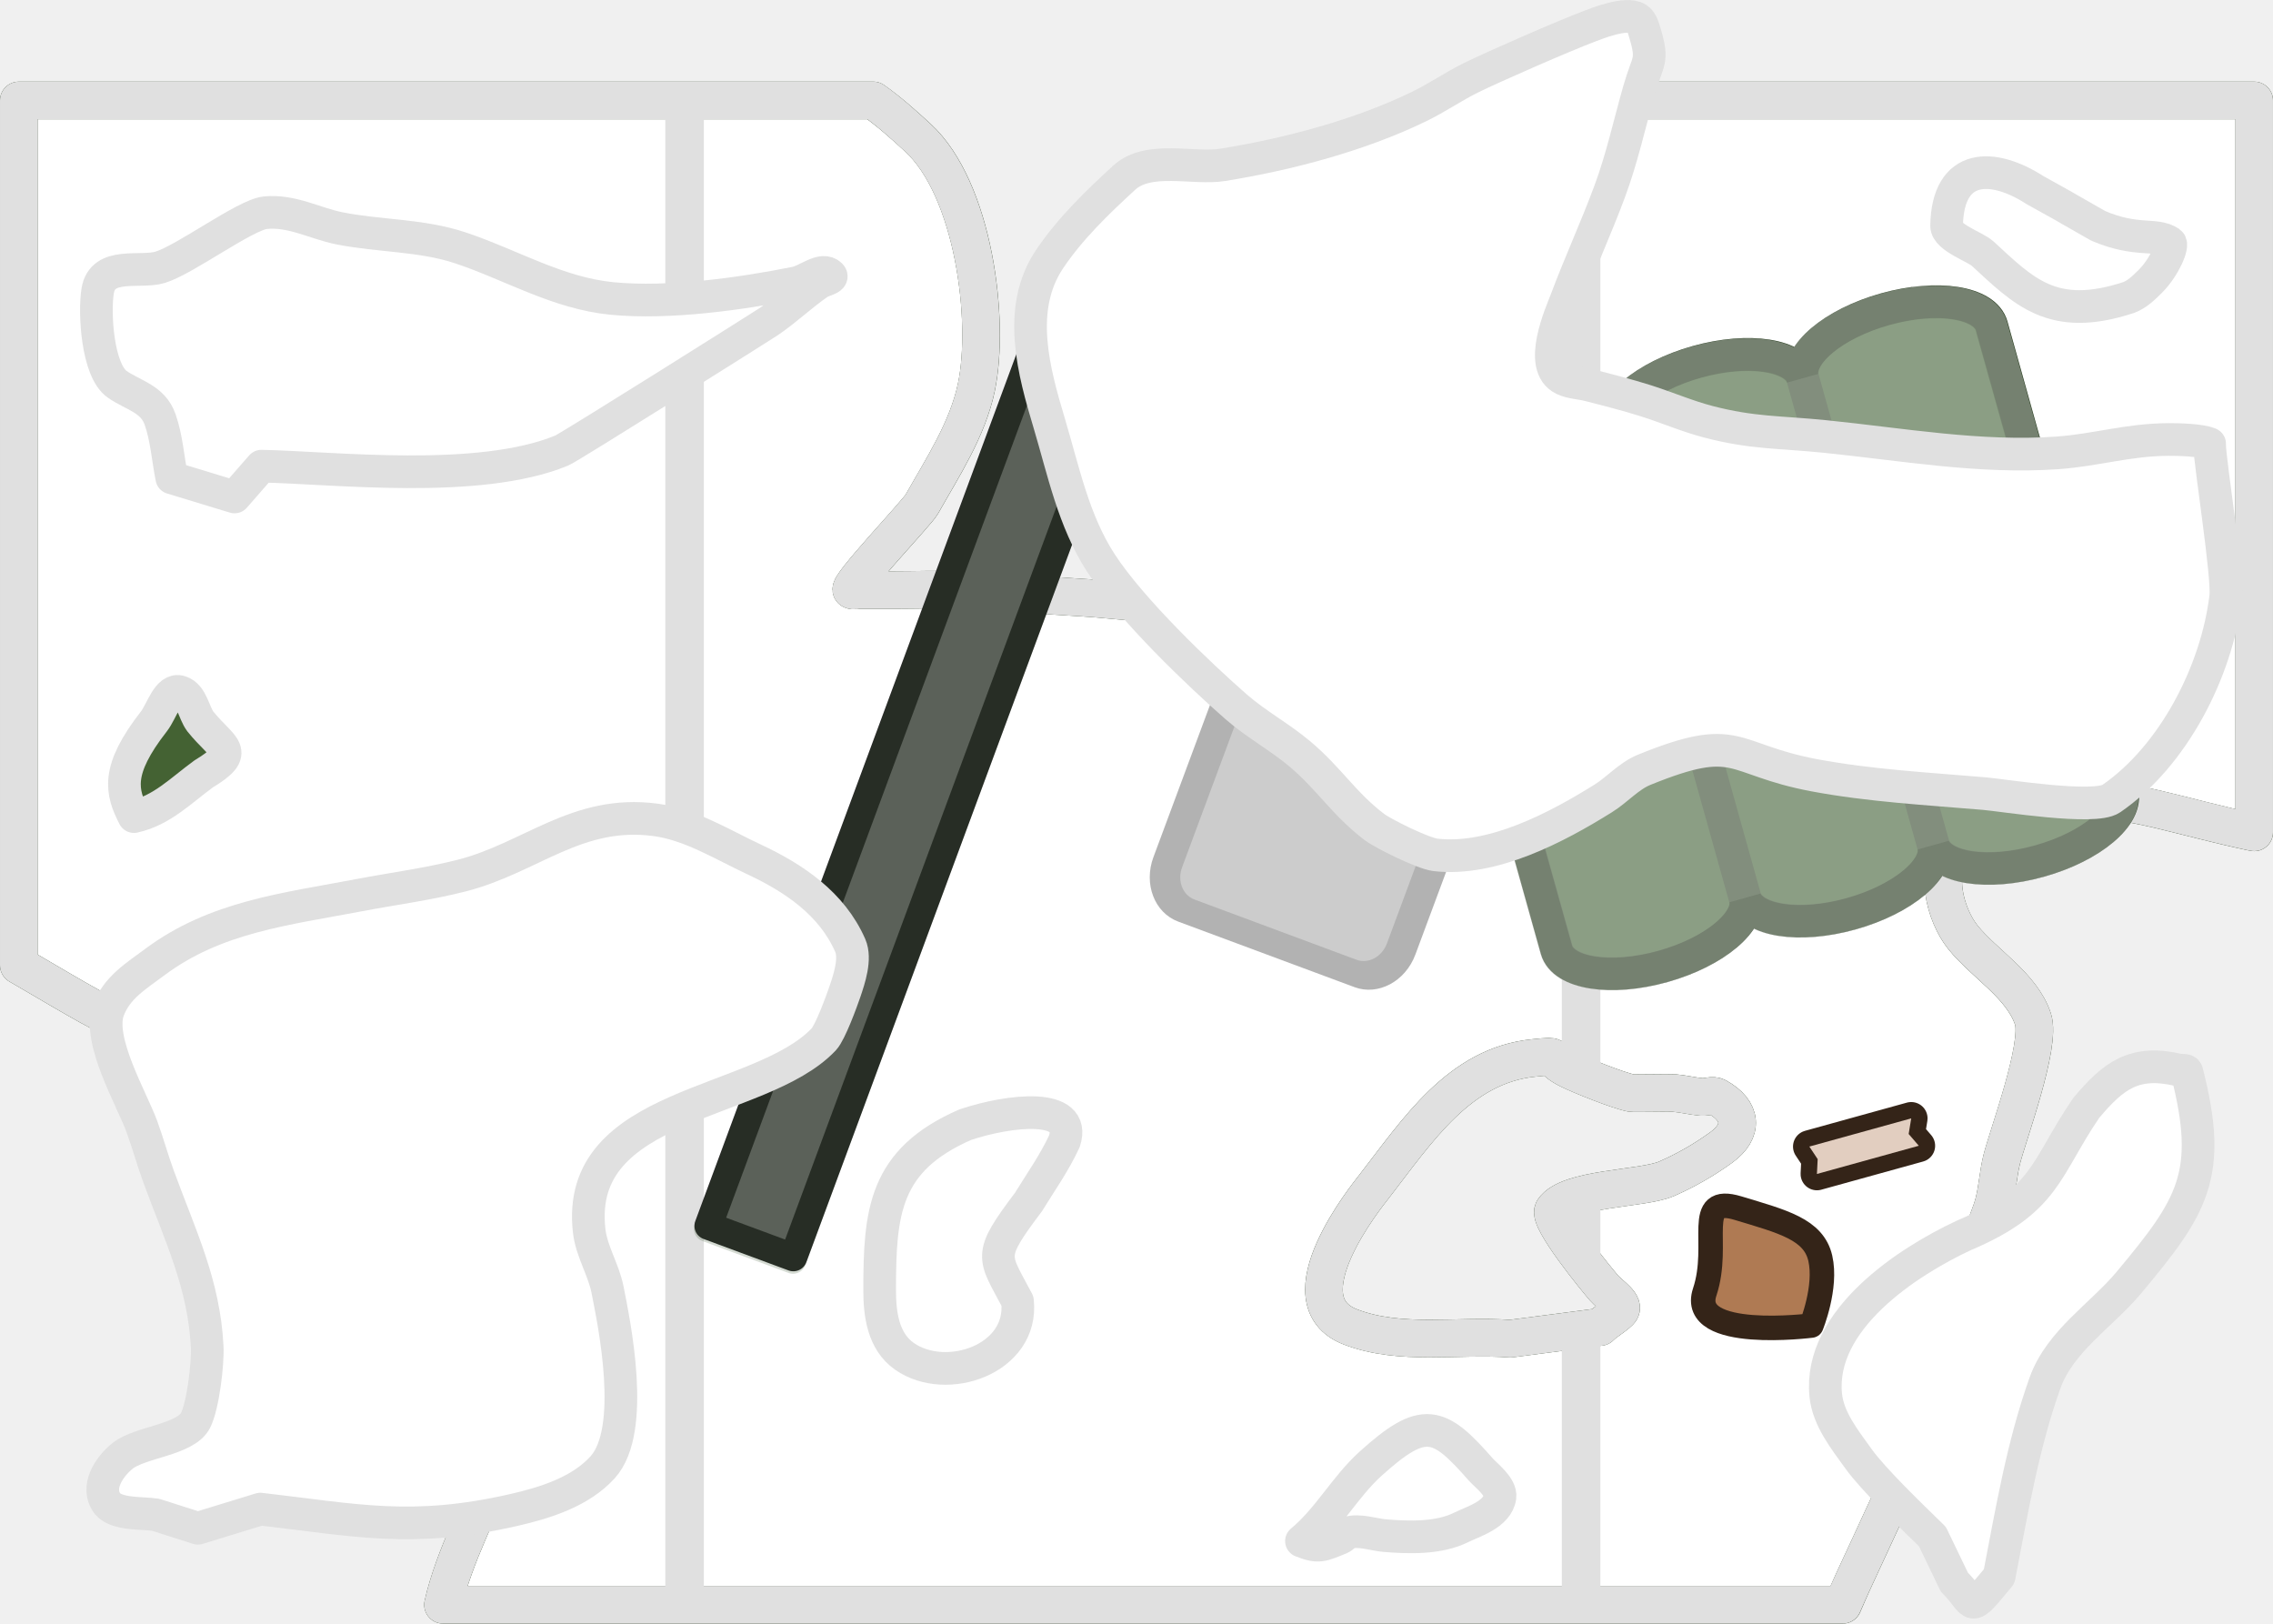
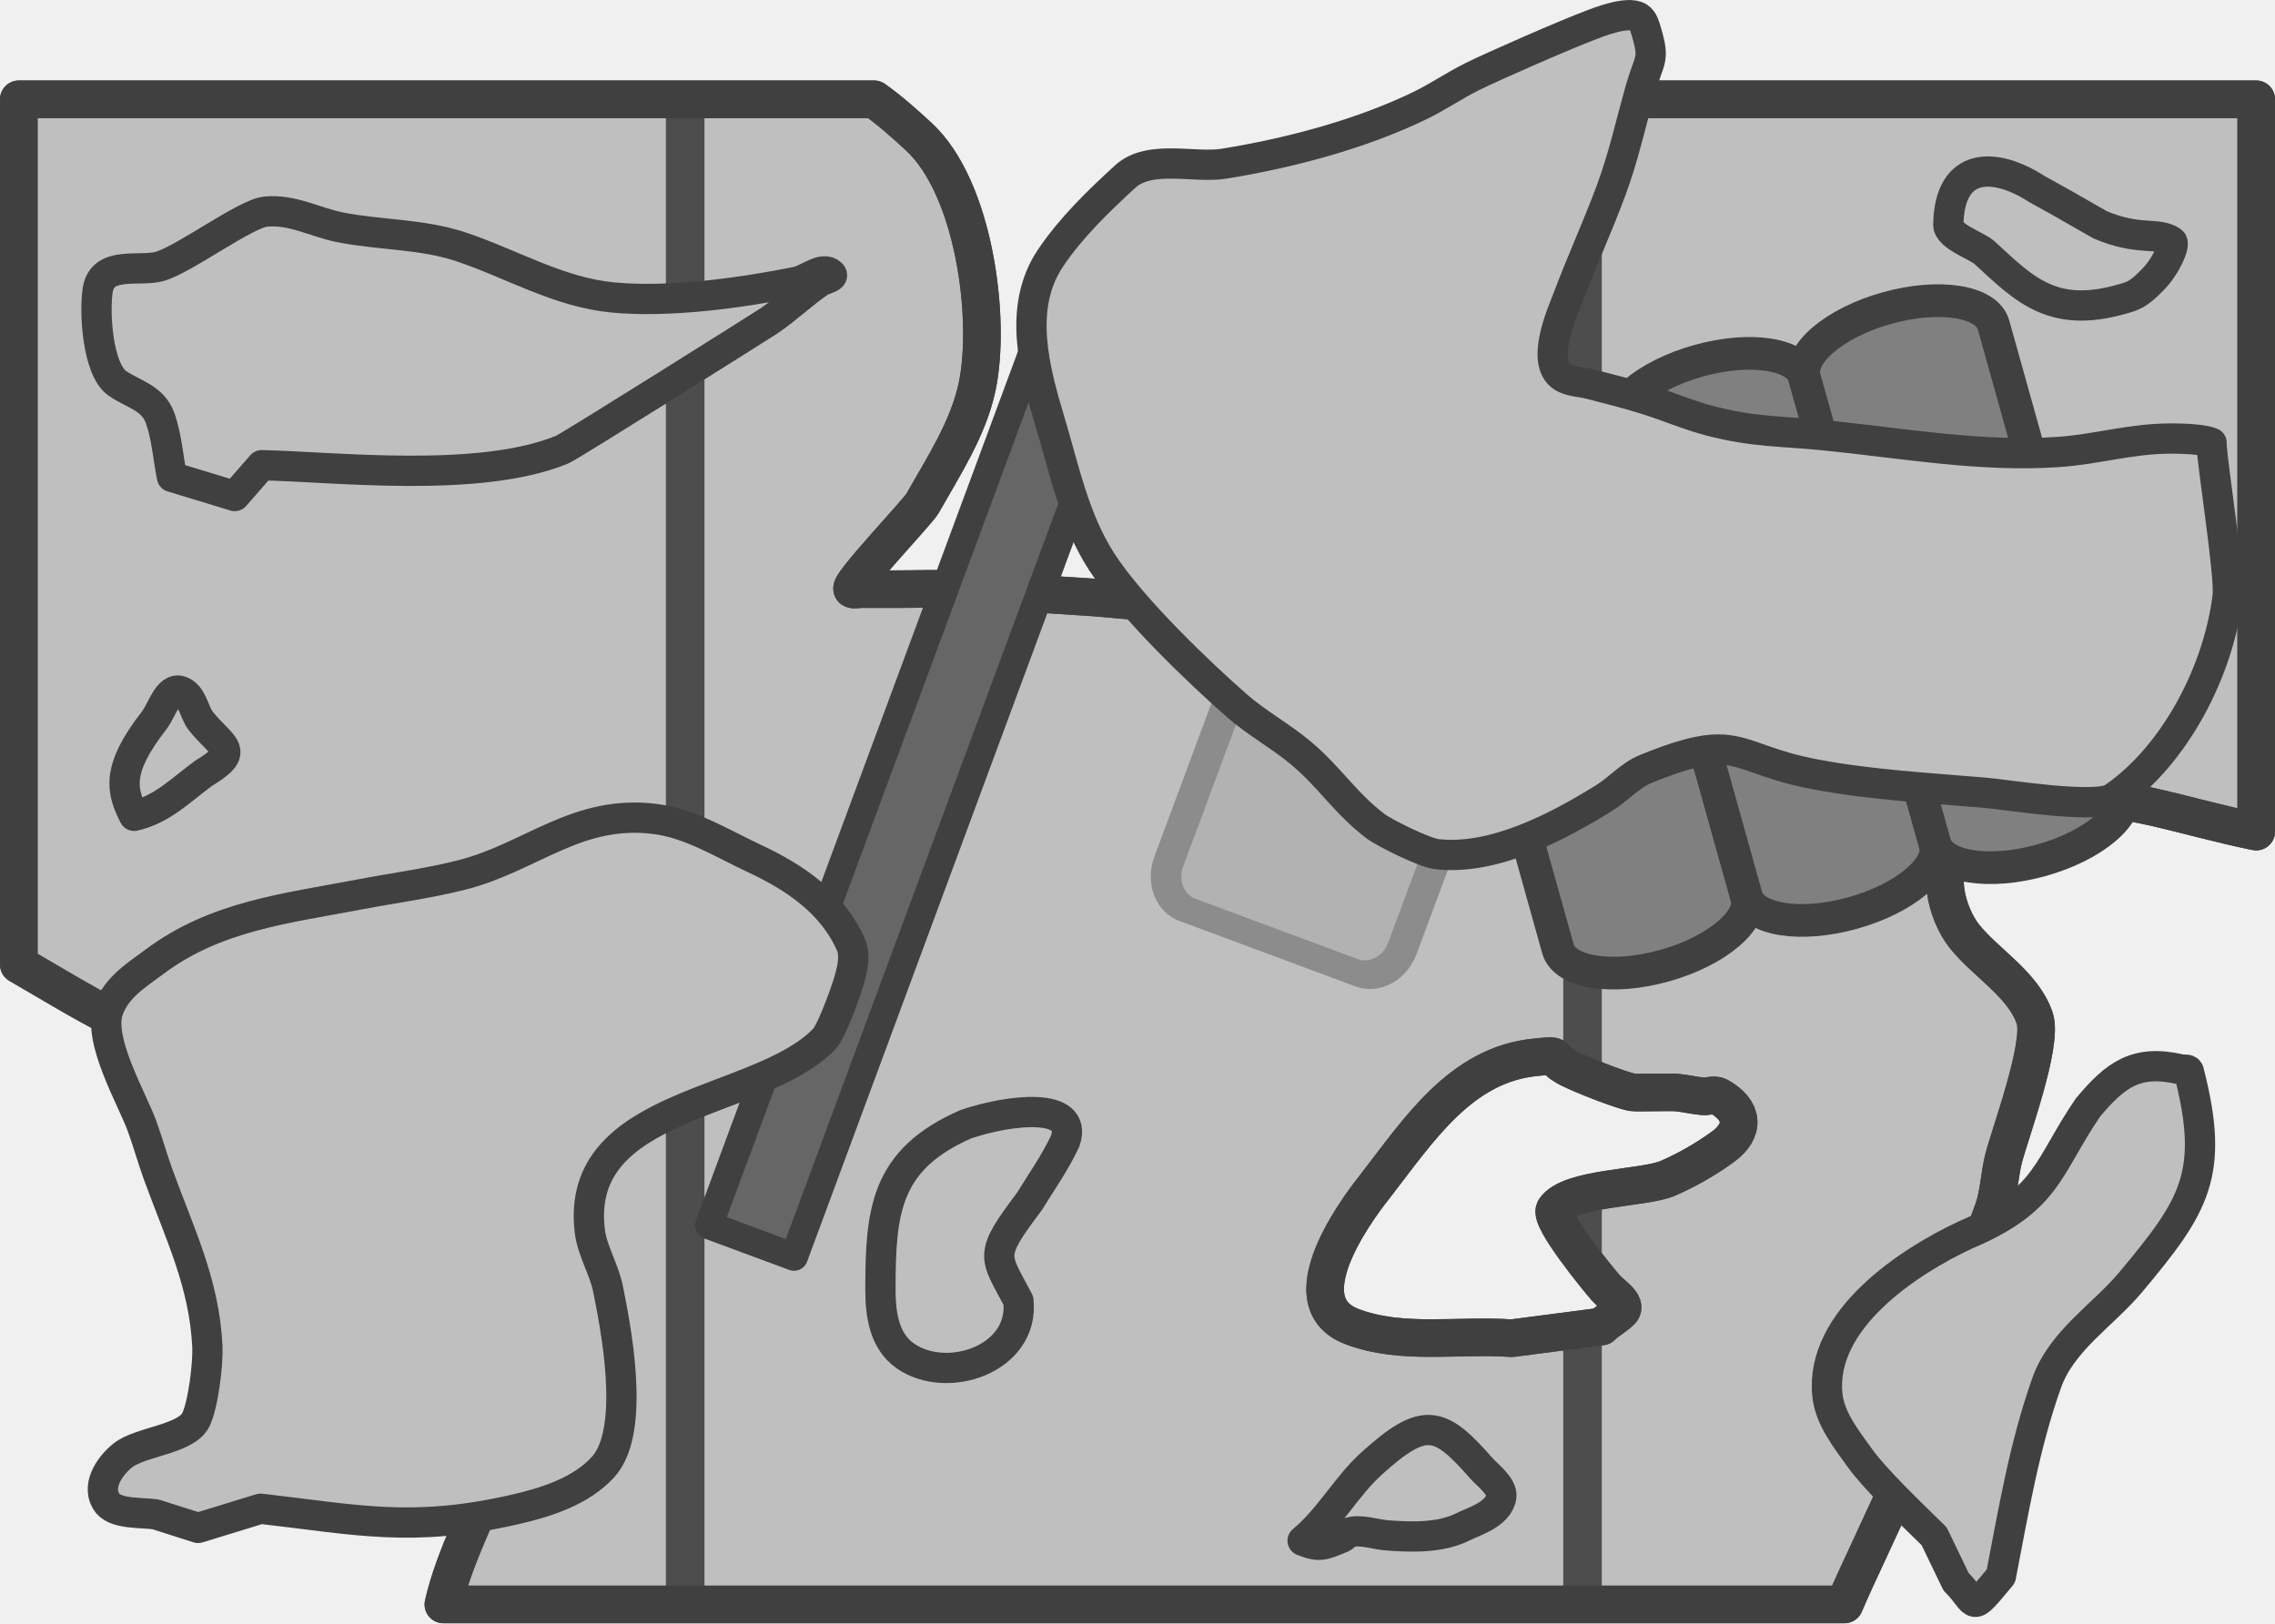
- <svg xmlns="http://www.w3.org/2000/svg" width="139.163mm" height="99.39mm" viewBox="0 0 139.163 99.39" version="1.1" id="svg1">
+ <svg xmlns="http://www.w3.org/2000/svg" width="139.163mm" height="99.316mm" viewBox="0 0 139.163 99.316" version="1.1" id="svg1">
  <defs id="defs1" />
-   <g id="layer1" transform="translate(-62.44166,-85.725)">
-     <g id="g42182" transform="translate(4449.895,142.6113)">
+   <g id="layer1" transform="translate(-81.22706,-114.5646)">
+     <g id="g42182" transform="translate(4468.681,171.3767)">
      <g id="g42127" transform="matrix(0.9317937,0,0,0.9313803,-117.4488,-3.85612)" style="stroke-width:1.073">
-         <path id="path42119" style="opacity:1;fill:#ffffff;fill-opacity:1;stroke:#1d2d15;stroke-width:2.469;stroke-linecap:round;stroke-linejoin:round;stroke-opacity:1;stop-color:#000000" d="M -4581.33,-50.335 V 6.511 c 0.705,0.392 5.029,2.994 5.787,3.271 2.512,0.919 5.128,1.523 7.686,2.306 1.627,0.498 3.216,1.125 4.867,1.538 1.858,0.465 6.531,0.714 8.198,1.794 0.717,0.464 1.025,1.367 1.537,2.051 1.437,1.916 3.538,5.565 3.843,7.945 0.646,5.044 0.307,10.209 -1.025,15.122 -0.289,1.065 -2.333,4.874 -3.02,8.004 h 91.982 c 0.232,-0.533 0.46,-1.068 0.703,-1.596 1.109,-2.412 4.606,-9.848 5.636,-12.559 4.464,-11.752 1.124,-2.877 2.818,-9.995 0.188,-0.788 0.572,-1.521 0.769,-2.307 0.232,-0.927 0.281,-1.892 0.512,-2.819 0.396,-1.585 2.616,-7.527 2.05,-9.226 -0.739,-2.216 -3.208,-3.628 -4.611,-5.382 -1.151,-1.439 -2.063,-4.604 -0.256,-5.895 3.197,-2.284 5.688,-3.104 8.174,-3.155 3.196,-0.066 6.381,1.138 11.04,2.13 0.064,0.014 0.129,0.022 0.193,0.035 V -50.335 h -43.985 c -2.397,4.479 -2.538,5.428 -4.883,10.395 -2.334,4.946 -5.936,13.022 -9.991,16.659 -2.964,2.659 -8.775,5.568 -12.809,5.895 -1.704,0.138 -3.416,-0.158 -5.123,-0.256 -2.733,-0.158 -5.462,-0.401 -8.198,-0.513 -1.45,-0.059 -2.904,0 -4.355,0 h -2.305 c -0.171,0 -0.36,0.076 -0.512,0 -0.369,-0.185 4.286,-5.062 4.611,-5.639 1.389,-2.463 3.007,-4.921 3.587,-7.689 0.92,-4.393 -0.171,-13.023 -3.843,-16.403 -0.934,-0.859 -1.893,-1.719 -2.932,-2.45 z m 100.519,62.855 c 0.542,-0.005 0.099,0.23 1.337,0.849 0.741,0.371 3.271,1.387 4.098,1.537 0.159,0.029 2.529,-0.024 2.818,0 0.602,0.05 1.192,0.202 1.794,0.256 0.34,0.031 0.726,-0.166 1.025,0 1.633,0.908 1.772,2.237 0.256,3.332 -1.116,0.807 -2.324,1.501 -3.587,2.051 -1.568,0.682 -6.452,0.584 -7.429,2.05 -0.408,0.612 2.894,4.628 3.33,5.126 0.406,0.464 1.46,1.102 1.024,1.537 -0.386,0.387 -0.894,0.639 -1.28,1.025 l -5.893,0.769 c -3.501,-0.256 -7.225,0.487 -10.503,-0.769 -4.53,-1.735 1.11,-8.675 1.537,-9.226 2.858,-3.686 5.601,-7.967 10.503,-8.458 0.498,-0.05 0.788,-0.079 0.969,-0.08 z" />
+         <path id="path42119" style="opacity:1;fill:#bfbfbf;fill-opacity:1;stroke:#4d4d4d;stroke-width:2.469;stroke-linecap:round;stroke-linejoin:round;stroke-opacity:1;stop-color:#000000" d="M -4581.33,-50.335 V 6.511 c 0.705,0.392 5.029,2.994 5.787,3.271 2.512,0.919 5.128,1.523 7.686,2.306 1.627,0.498 3.216,1.125 4.867,1.538 1.858,0.465 6.531,0.714 8.198,1.794 0.717,0.464 1.025,1.367 1.537,2.051 1.437,1.916 3.538,5.565 3.843,7.945 0.646,5.044 0.307,10.209 -1.025,15.122 -0.289,1.065 -2.333,4.874 -3.02,8.004 h 91.982 c 0.232,-0.533 0.46,-1.068 0.703,-1.596 1.109,-2.412 4.606,-9.848 5.636,-12.559 4.464,-11.752 1.124,-2.877 2.818,-9.995 0.188,-0.788 0.572,-1.521 0.769,-2.307 0.232,-0.927 0.281,-1.892 0.512,-2.819 0.396,-1.585 2.616,-7.527 2.05,-9.226 -0.739,-2.216 -3.208,-3.628 -4.611,-5.382 -1.151,-1.439 -2.063,-4.604 -0.256,-5.895 3.197,-2.284 5.688,-3.104 8.174,-3.155 3.196,-0.066 6.381,1.138 11.04,2.13 0.064,0.014 0.129,0.022 0.193,0.035 V -50.335 h -43.985 c -2.397,4.479 -2.538,5.428 -4.883,10.395 -2.334,4.946 -5.936,13.022 -9.991,16.659 -2.964,2.659 -8.775,5.568 -12.809,5.895 -1.704,0.138 -3.416,-0.158 -5.123,-0.256 -2.733,-0.158 -5.462,-0.401 -8.198,-0.513 -1.45,-0.059 -2.904,0 -4.355,0 h -2.305 c -0.171,0 -0.36,0.076 -0.512,0 -0.369,-0.185 4.286,-5.062 4.611,-5.639 1.389,-2.463 3.007,-4.921 3.587,-7.689 0.92,-4.393 -0.171,-13.023 -3.843,-16.403 -0.934,-0.859 -1.893,-1.719 -2.932,-2.45 z m 100.519,62.855 c 0.542,-0.005 0.099,0.23 1.337,0.849 0.741,0.371 3.271,1.387 4.098,1.537 0.159,0.029 2.529,-0.024 2.818,0 0.602,0.05 1.192,0.202 1.794,0.256 0.34,0.031 0.726,-0.166 1.025,0 1.633,0.908 1.772,2.237 0.256,3.332 -1.116,0.807 -2.324,1.501 -3.587,2.051 -1.568,0.682 -6.452,0.584 -7.429,2.05 -0.408,0.612 2.894,4.628 3.33,5.126 0.406,0.464 1.46,1.102 1.024,1.537 -0.386,0.387 -0.894,0.639 -1.28,1.025 l -5.893,0.769 c -3.501,-0.256 -7.225,0.487 -10.503,-0.769 -4.53,-1.735 1.11,-8.675 1.537,-9.226 2.858,-3.686 5.601,-7.967 10.503,-8.458 0.498,-0.05 0.788,-0.079 0.969,-0.08 z" />
        <g id="g42125" transform="translate(0.1799538)" style="stroke-width:1.073">
-           <rect style="opacity:1;fill:#e0e0e0;fill-opacity:1;stroke:none;stroke-width:3.864;stroke-linecap:round;stroke-dasharray:none;stroke-opacity:1;stop-color:#000000" id="rect42121" width="2.532" height="100.263" x="-4539.031" y="-50.638" />
-           <path id="path42123" style="opacity:1;fill:#e0e0e0;fill-opacity:1;stroke:none;stroke-width:3.864;stroke-linecap:round;stroke-dasharray:none;stroke-opacity:1;stop-color:#000000" d="m -4478.451,-50.638 c -0.708,1.314 -1.243,2.358 -1.671,3.246 v 60.496 c 0.123,0.08 0.268,0.167 0.467,0.267 0.378,0.189 1.22,0.545 2.065,0.869 v -64.878 z m 0.861,71.984 c -0.994,0.172 -1.922,0.397 -2.532,0.758 v 1.936 c 0.781,1.247 2.027,2.788 2.532,3.39 z m 0,8.926 c 0,0.005 -0.011,0.009 -0.016,0.013 l -2.516,0.328 v 19.011 h 2.532 z" />
+           <rect style="opacity:1;fill:#4d4d4d;fill-opacity:1;stroke:none;stroke-width:3.864;stroke-linecap:round;stroke-dasharray:none;stroke-opacity:1;stop-color:#000000" id="rect42121" width="2.532" height="100.263" x="-4539.031" y="-50.638" />
+           <path id="path42123" style="opacity:1;fill:#4d4d4d;fill-opacity:1;stroke:none;stroke-width:3.864;stroke-linecap:round;stroke-dasharray:none;stroke-opacity:1;stop-color:#000000" d="m -4478.451,-50.638 c -0.708,1.314 -1.243,2.358 -1.671,3.246 v 60.496 c 0.123,0.08 0.268,0.167 0.467,0.267 0.378,0.189 1.22,0.545 2.065,0.869 v -64.878 z m 0.861,71.984 c -0.994,0.172 -1.922,0.397 -2.532,0.758 v 1.936 c 0.781,1.247 2.027,2.788 2.532,3.39 z m 0,8.926 c 0,0.005 -0.011,0.009 -0.016,0.013 l -2.516,0.328 v 19.011 h 2.532 z" />
        </g>
      </g>
-       <g id="g42137" transform="rotate(-47.55847,-4171.674,129.0363)">
-         <g id="g42135" transform="translate(-4242.998,-110.79)">
-           <path style="fill:#af7a53;fill-opacity:1;stroke:#342418;stroke-width:1.5;stroke-linejoin:round;stroke-dasharray:none;stroke-opacity:1" d="m 77.867,91.721 c 0,0 -5.788,-4.911 -2.894,-6.201 2.894,-1.29 3.927,-4.549 5.168,-1.964 1.24,2.585 2.17,4.289 1.137,5.788 -1.034,1.499 -3.411,2.377 -3.411,2.377 z" id="path42129" />
-           <path id="path42131" d="m 90.429,89.149 -5.483,-3.438 0.701,-0.579 0.223,-0.895 5.483,3.438 -0.811,0.53 z" style="fill:#e2cec0;fill-opacity:1;fill-rule:nonzero;stroke:#342418;stroke-width:2;stroke-linecap:round;stroke-linejoin:round;stroke-miterlimit:4;stroke-dasharray:none;stroke-dashoffset:0;stroke-opacity:1;paint-order:stroke fill markers" />
-           <path style="fill:#af7a53;fill-opacity:1;stroke:#342418;stroke-width:0.794;stroke-linejoin:round;stroke-dasharray:none;stroke-opacity:1" d="m 40.458,15.929 c 0,0 1.206,-4.382 3.462,-2.157 2.256,2.225 4.065,1.891 2.109,3.988 -1.956,2.096 -3.799,2.498 -5.571,2.082 -1.772,-0.417 0,-3.913 0,-3.913 z" id="path42133" />
-         </g>
+       <path id="path42139" style="fill:none;fill-opacity:1;stroke:#404040;stroke-width:2.3;stroke-linecap:round;stroke-linejoin:round;stroke-opacity:1;stop-color:#000000" d="M -4386.303,-50.737 V 2.208 c 0.657,0.365 4.686,2.788 5.392,3.046 2.341,0.856 4.778,1.419 7.161,2.148 1.516,0.464 2.997,1.048 4.535,1.432 1.732,0.433 6.085,0.665 7.639,1.671 0.668,0.432 0.955,1.273 1.432,1.91 1.339,1.785 3.297,5.183 3.581,7.4 0.602,4.698 0.286,9.508 -0.955,14.084 -0.269,0.992 -2.173,4.54 -2.814,7.454 h 85.701 c 0.217,-0.498 0.435,-0.994 0.662,-1.487 1.033,-2.246 4.292,-9.173 5.252,-11.697 4.159,-10.946 1.047,-2.68 2.626,-9.31 0.175,-0.734 0.533,-1.416 0.716,-2.149 0.216,-0.863 0.262,-1.763 0.477,-2.626 0.369,-1.476 2.437,-7.011 1.91,-8.593 -0.688,-2.064 -2.99,-3.379 -4.297,-5.013 -1.072,-1.34 -1.922,-4.288 -0.239,-5.491 2.979,-2.128 5.3,-2.891 7.616,-2.938 2.978,-0.061 5.945,1.06 10.287,1.984 0.059,0.013 0.12,0.02 0.18,0.033 v -44.804 h -40.985 c -2.233,4.172 -2.365,5.055 -4.55,9.682 -2.175,4.606 -5.531,12.128 -9.309,15.516 -2.762,2.476 -8.177,5.186 -11.936,5.491 -1.588,0.129 -3.183,-0.147 -4.774,-0.239 -2.547,-0.147 -5.09,-0.373 -7.639,-0.477 -1.351,-0.055 -2.706,0 -4.058,0 h -2.148 c -0.159,0 -0.335,0.071 -0.477,0 -0.344,-0.172 3.993,-4.715 4.296,-5.252 1.294,-2.294 2.802,-4.583 3.342,-7.161 0.858,-4.091 -0.159,-12.129 -3.581,-15.277 -0.868,-0.799 -1.757,-1.602 -2.722,-2.282 z m 93.662,58.542 c 0.505,-0.005 0.092,0.214 1.246,0.791 0.691,0.346 3.048,1.292 3.819,1.432 0.148,0.027 2.356,-0.022 2.626,0 0.561,0.047 1.111,0.188 1.671,0.239 0.317,0.029 0.677,-0.155 0.955,0 1.522,0.846 1.651,2.083 0.239,3.103 -1.04,0.751 -2.165,1.398 -3.342,1.91 -1.461,0.635 -6.012,0.544 -6.923,1.909 -0.38,0.57 2.697,4.31 3.103,4.774 0.378,0.432 1.36,1.026 0.955,1.432 -0.36,0.36 -0.833,0.595 -1.193,0.955 l -5.491,0.716 c -3.262,-0.239 -6.732,0.454 -9.787,-0.716 -4.221,-1.616 1.035,-8.08 1.432,-8.593 2.663,-3.433 5.219,-7.421 9.787,-7.878 0.464,-0.046 0.734,-0.073 0.903,-0.075 z" />
+       <rect style="fill:#666666;fill-opacity:1;stroke:#404040;stroke-width:1.7;stroke-linecap:round;stroke-linejoin:round;stroke-dasharray:none;stroke-opacity:1" id="rect42141" width="5.55" height="59.69" x="-4067.349" y="1466.119" transform="rotate(20.32334)" />
+       <g id="g42148" transform="matrix(0.2960857,-0.7963043,-0.8680051,-0.3227458,-4248.843,115.7416)" style="stroke-width:1.1">
+         <rect style="display:inline;fill:#8c8c8c;fill-opacity:1;stroke-width:0.124" id="rect42144" width="32.829" height="18.477" x="100.941" y="95.56" rx="3.726" ry="3.017" />
+         <rect style="display:inline;fill:#b2b2b2;fill-opacity:1;stroke-width:0.125" id="rect42146" width="28.884" height="14.447" x="102.841" y="97.58" rx="1.863" ry="1.508" />
      </g>
-       <path id="path42139" style="fill:none;fill-opacity:1;stroke:#e0e0e0;stroke-width:2.3;stroke-linecap:round;stroke-linejoin:round;stroke-opacity:1;stop-color:#000000" d="M -4386.303,-50.737 V 2.208 c 0.657,0.365 4.686,2.788 5.392,3.046 2.341,0.856 4.778,1.419 7.161,2.148 1.516,0.464 2.997,1.048 4.535,1.432 1.732,0.433 6.085,0.665 7.639,1.671 0.668,0.432 0.955,1.273 1.432,1.91 1.339,1.785 3.297,5.183 3.581,7.4 0.602,4.698 0.286,9.508 -0.955,14.084 -0.269,0.992 -2.173,4.54 -2.814,7.454 h 85.701 c 0.217,-0.498 0.435,-0.994 0.662,-1.487 1.033,-2.246 4.292,-9.173 5.252,-11.697 4.159,-10.946 1.047,-2.68 2.626,-9.31 0.175,-0.734 0.533,-1.416 0.716,-2.149 0.216,-0.863 0.262,-1.763 0.477,-2.626 0.369,-1.476 2.437,-7.011 1.91,-8.593 -0.688,-2.064 -2.99,-3.379 -4.297,-5.013 -1.072,-1.34 -1.922,-4.288 -0.239,-5.491 2.979,-2.128 5.3,-2.891 7.616,-2.938 2.978,-0.061 5.945,1.06 10.287,1.984 0.059,0.013 0.12,0.02 0.18,0.033 v -44.804 h -40.985 c -2.233,4.172 -2.365,5.055 -4.55,9.682 -2.175,4.606 -5.531,12.128 -9.309,15.516 -2.762,2.476 -8.177,5.186 -11.936,5.491 -1.588,0.129 -3.183,-0.147 -4.774,-0.239 -2.547,-0.147 -5.09,-0.373 -7.639,-0.477 -1.351,-0.055 -2.706,0 -4.058,0 h -2.148 c -0.159,0 -0.335,0.071 -0.477,0 -0.344,-0.172 3.993,-4.715 4.296,-5.252 1.294,-2.294 2.802,-4.583 3.342,-7.161 0.858,-4.091 -0.159,-12.129 -3.581,-15.277 -0.868,-0.799 -1.757,-1.602 -2.722,-2.282 z m 93.662,58.542 c 0.505,-0.005 0.092,0.214 1.246,0.791 0.691,0.346 3.048,1.292 3.819,1.432 0.148,0.027 2.356,-0.022 2.626,0 0.561,0.047 1.111,0.188 1.671,0.239 0.317,0.029 0.677,-0.155 0.955,0 1.522,0.846 1.651,2.083 0.239,3.103 -1.04,0.751 -2.165,1.398 -3.342,1.91 -1.461,0.635 -6.012,0.544 -6.923,1.909 -0.38,0.57 2.697,4.31 3.103,4.774 0.378,0.432 1.36,1.026 0.955,1.432 -0.36,0.36 -0.833,0.595 -1.193,0.955 l -5.491,0.716 c -3.262,-0.239 -6.732,0.454 -9.787,-0.716 -4.221,-1.616 1.035,-8.08 1.432,-8.593 2.663,-3.433 5.219,-7.421 9.787,-7.878 0.464,-0.046 0.734,-0.073 0.903,-0.075 z" />
-       <rect style="fill:#666666;fill-opacity:1;stroke:#262626;stroke-width:1.7;stroke-linecap:round;stroke-linejoin:round;stroke-dasharray:none;stroke-opacity:1" id="rect42141" width="5.55" height="59.69" x="-4067.349" y="1466.119" transform="rotate(20.32334)" />
-       <g id="g42148" transform="matrix(0.2960857,-0.7963043,-0.8680051,-0.3227458,-4248.843,115.7416)" style="stroke-width:1.1">
-         <rect style="display:inline;fill:#b2b2b2;fill-opacity:1;stroke-width:0.124" id="rect42144" width="32.829" height="18.477" x="100.941" y="95.56" rx="3.726" ry="3.017" />
-         <rect style="display:inline;fill:#cccccc;fill-opacity:1;stroke-width:0.125" id="rect42146" width="28.884" height="14.447" x="102.841" y="97.58" rx="1.863" ry="1.508" />
+       <g id="g42158" transform="rotate(-15.62879,-3722.31,709.5916)" style="fill:#808080;fill-opacity:1;stroke:#404040;stroke-opacity:1">
+         <rect style="fill:#808080;fill-opacity:1;stroke:#404040;stroke-width:2;stroke-linecap:round;stroke-dasharray:none;stroke-opacity:1;stop-color:#000000" id="rect42152" width="12.007" height="35.081" x="-4080.253" y="-158.42" ry="2.745" rx="6.583" />
+         <rect style="fill:#808080;fill-opacity:1;stroke:#404040;stroke-width:2;stroke-linecap:round;stroke-dasharray:none;stroke-opacity:1;stop-color:#000000" id="rect42154" width="12.007" height="35.081" x="-4068.289" y="-158.42" ry="2.745" rx="6.583" />
+         <rect style="fill:#808080;fill-opacity:1;stroke:#404040;stroke-width:2;stroke-linecap:round;stroke-dasharray:none;stroke-opacity:1;stop-color:#000000" id="rect42156" width="12.007" height="35.081" x="-4056.316" y="-158.42" ry="2.745" rx="6.583" />
      </g>
-       <rect style="opacity:0.3;fill:#000000;fill-opacity:0;stroke:none;stroke-width:2.3;stroke-linecap:round;stroke-linejoin:round;stroke-opacity:1;stop-color:#000000" id="rect42150" width="24.644" height="23.995" x="-4321.319" y="-18.776" />
-       <g id="g42158" transform="rotate(-15.62879,-3722.31,709.5916)">
-         <rect style="fill:#335427;fill-opacity:1;stroke:#23381a;stroke-width:2;stroke-linecap:round;stroke-dasharray:none;stroke-opacity:1;stop-color:#000000" id="rect42152" width="12.007" height="35.081" x="-4080.253" y="-158.42" ry="2.745" rx="6.583" />
-         <rect style="fill:#335427;fill-opacity:1;stroke:#23381a;stroke-width:2;stroke-linecap:round;stroke-dasharray:none;stroke-opacity:1;stop-color:#000000" id="rect42154" width="12.007" height="35.081" x="-4068.289" y="-158.42" ry="2.745" rx="6.583" />
-         <rect style="fill:#335427;fill-opacity:1;stroke:#23381a;stroke-width:2;stroke-linecap:round;stroke-dasharray:none;stroke-opacity:1;stop-color:#000000" id="rect42156" width="12.007" height="35.081" x="-4056.316" y="-158.42" ry="2.745" rx="6.583" />
-       </g>
-       <path id="path42160" style="opacity:0.43;fill:#ffffff;fill-opacity:1;stroke:#e0e0e0;stroke-width:2;stroke-linecap:round;stroke-dasharray:none;stroke-opacity:1;stop-color:#000000" d="m -4268.946,-38.399 c -0.942,0.002 -2.008,0.15 -3.109,0.458 -3.064,0.857 -5.253,2.632 -5.079,4.067 -0.596,-1.316 -3.389,-1.699 -6.452,-0.842 -3.043,0.851 -5.223,2.61 -5.081,4.039 -0.621,-1.295 -3.397,-1.667 -6.44,-0.816 -3.203,0.896 -5.451,2.797 -5.042,4.261 l 7.972,28.496 c 0.41,1.465 3.318,1.922 6.521,1.026 3.043,-0.851 5.223,-2.609 5.082,-4.038 0.622,1.295 3.397,1.666 6.439,0.815 3.063,-0.857 5.252,-2.633 5.079,-4.067 0.596,1.316 3.388,1.698 6.451,0.841 3.203,-0.896 5.452,-2.796 5.042,-4.261 l -7.972,-28.496 c -0.269,-0.961 -1.613,-1.489 -3.412,-1.485 z" />
-       <rect style="opacity:0.2;fill:#2e4d25;fill-opacity:1;stroke:#2e4d25;stroke-width:1.584;stroke-linecap:round;stroke-linejoin:round;stroke-dasharray:none;stroke-opacity:1" id="rect42162" width="5.629" height="57.132" x="-4067.371" y="1468.878" transform="rotate(20.32334)" />
-       <path style="fill:#ffffff;fill-opacity:1;stroke:#e0e0e0;stroke-width:2;stroke-linecap:round;stroke-linejoin:round;stroke-dasharray:none;stroke-opacity:1;stop-color:#000000" d="m -4252.173,-29.645 c 0.041,1.263 1.137,8.042 0.987,9.297 -0.542,4.542 -3.19,9.73 -7.009,12.354 -1.022,0.703 -6.617,-0.211 -7.765,-0.309 -3.45,-0.295 -7.024,-0.485 -10.432,-1.127 -5.188,-0.978 -4.582,-2.696 -10.397,-0.332 -0.944,0.384 -1.64,1.212 -2.505,1.752 -2.845,1.775 -6.78,3.86 -10.274,3.457 -0.763,-0.088 -3.213,-1.305 -3.741,-1.707 -1.889,-1.439 -2.751,-2.954 -4.57,-4.481 -1.234,-1.036 -2.674,-1.812 -3.887,-2.872 -2.247,-1.962 -6.423,-5.94 -8.288,-8.813 -1.672,-2.577 -2.29,-5.635 -3.154,-8.527 -0.938,-3.138 -2.043,-7.013 0.017,-10.074 1.258,-1.868 2.906,-3.46 4.568,-4.983 1.494,-1.369 4.233,-0.496 6.025,-0.784 4.002,-0.644 8.412,-1.807 12.053,-3.583 1.069,-0.521 2.053,-1.202 3.117,-1.732 1.319,-0.657 5.79,-2.611 7.326,-3.185 0.329,-0.123 2.213,-0.894 2.892,-0.457 0.276,0.178 0.368,0.555 0.462,0.87 0.536,1.794 0.189,1.611 -0.358,3.53 -0.597,2.095 -1.029,4.116 -1.79,6.171 -0.827,2.234 -1.826,4.401 -2.662,6.631 -0.295,0.788 -1.813,4.108 -0.157,4.88 0.471,0.219 1.016,0.225 1.519,0.354 1.179,0.301 2.36,0.6 3.52,0.967 1.279,0.405 2.517,0.944 3.816,1.282 2.726,0.709 4.322,0.616 7.134,0.9 4.705,0.475 9.488,1.341 14.232,1.004 2.372,-0.168 4.342,-0.811 6.822,-0.82 0.592,-0.002 1.95,0.027 2.502,0.263" id="path42164" />
-       <path style="fill:#ffffff;fill-opacity:1;stroke:#e0e0e0;stroke-width:2;stroke-linecap:round;stroke-linejoin:round;stroke-dasharray:none;stroke-opacity:1;stop-color:#000000" d="m -4380.852,35.189 c -0.796,-1.004 0.092,-2.305 0.914,-2.957 1.067,-0.847 3.862,-0.973 4.459,-2.167 0.461,-0.923 0.762,-3.488 0.71,-4.512 -0.196,-3.879 -1.67,-6.825 -3.003,-10.489 -0.359,-0.986 -0.637,-2 -0.996,-2.985 -0.607,-1.669 -2.742,-5.284 -2.05,-7.126 0.523,-1.391 1.691,-2.081 2.824,-2.929 3.735,-2.795 8.049,-3.255 12.527,-4.109 2.087,-0.398 4.201,-0.671 6.26,-1.194 4.253,-1.08 7.062,-4.05 11.873,-3.419 2.149,0.282 4.072,1.501 6.036,2.417 2.46,1.147 4.776,2.712 5.899,5.272 0.36,0.822 -0.068,2.069 -0.326,2.833 -0.181,0.535 -0.895,2.494 -1.292,2.914 -3.907,4.128 -15.296,3.763 -14.362,11.745 0.145,1.24 0.877,2.349 1.12,3.574 0.402,2.035 1.774,8.586 -0.294,10.876 -1.355,1.5 -3.497,2.177 -5.468,2.625 -6.225,1.414 -9.607,0.617 -15.492,-0.06 l -3.824,1.173 -2.584,-0.824 c -0.827,-0.131 -2.339,0.006 -2.932,-0.658 z" id="path42166" />
-       <path style="fill:#ffffff;fill-opacity:1;stroke:#e0e0e0;stroke-width:2;stroke-linecap:round;stroke-linejoin:round;stroke-dasharray:none;stroke-opacity:1;stop-color:#000000" d="m -4376.936,-27.632 c -0.239,-1.194 -0.314,-2.432 -0.716,-3.581 -0.446,-1.273 -1.658,-1.471 -2.626,-2.148 -1.22,-0.853 -1.416,-4.394 -1.194,-5.729 0.302,-1.812 2.586,-1.062 3.82,-1.432 1.52,-0.456 5.207,-3.218 6.445,-3.342 1.624,-0.162 3.018,0.651 4.535,0.955 2.437,0.487 5.019,0.4 7.4,1.194 3.1,1.033 5.978,2.786 9.31,3.103 3.455,0.329 7.814,-0.274 11.219,-0.955 0.719,-0.144 1.63,-0.996 2.148,-0.477 0.203,0.203 -0.48,0.315 -0.716,0.477 -1.075,0.739 -2.022,1.657 -3.103,2.387 -0.27,0.182 -12.158,7.674 -12.652,7.877 -5.1,2.1 -13.989,1.039 -18.381,0.955 l -1.647,1.885 z" id="path42168" />
+       <path style="fill:#bfbfbf;fill-opacity:1;stroke:#404040;stroke-width:1.852;stroke-linecap:round;stroke-linejoin:round;stroke-dasharray:none;stroke-opacity:1;stop-color:#000000" d="m -4252.173,-29.645 c 0.041,1.263 1.137,8.042 0.987,9.297 -0.542,4.542 -3.19,9.73 -7.009,12.354 -1.022,0.703 -6.617,-0.211 -7.765,-0.309 -3.45,-0.295 -7.024,-0.485 -10.432,-1.127 -5.188,-0.978 -4.582,-2.696 -10.397,-0.332 -0.944,0.384 -1.64,1.212 -2.505,1.752 -2.845,1.775 -6.78,3.86 -10.274,3.457 -0.763,-0.088 -3.213,-1.305 -3.741,-1.707 -1.889,-1.439 -2.751,-2.954 -4.57,-4.481 -1.234,-1.036 -2.674,-1.812 -3.887,-2.872 -2.247,-1.962 -6.423,-5.94 -8.288,-8.813 -1.672,-2.577 -2.29,-5.635 -3.154,-8.527 -0.938,-3.138 -2.043,-7.013 0.017,-10.074 1.258,-1.868 2.906,-3.46 4.568,-4.983 1.494,-1.369 4.233,-0.496 6.025,-0.784 4.002,-0.644 8.412,-1.807 12.053,-3.583 1.069,-0.521 2.053,-1.202 3.117,-1.732 1.319,-0.657 5.79,-2.611 7.326,-3.185 0.329,-0.123 2.213,-0.894 2.892,-0.457 0.276,0.178 0.368,0.555 0.462,0.87 0.536,1.794 0.189,1.611 -0.358,3.53 -0.597,2.095 -1.029,4.116 -1.79,6.171 -0.827,2.234 -1.826,4.401 -2.662,6.631 -0.295,0.788 -1.813,4.108 -0.157,4.88 0.471,0.219 1.016,0.225 1.519,0.354 1.179,0.301 2.36,0.6 3.52,0.967 1.279,0.405 2.517,0.944 3.816,1.282 2.726,0.709 4.322,0.616 7.134,0.9 4.705,0.475 9.488,1.341 14.232,1.004 2.372,-0.168 4.342,-0.811 6.822,-0.82 0.592,-0.002 1.95,0.027 2.502,0.263" id="path42164" />
+       <path style="fill:#bfbfbf;fill-opacity:1;stroke:#404040;stroke-width:1.852;stroke-linecap:round;stroke-linejoin:round;stroke-dasharray:none;stroke-opacity:1;stop-color:#000000" d="m -4380.852,35.189 c -0.796,-1.004 0.092,-2.305 0.914,-2.957 1.067,-0.847 3.862,-0.973 4.459,-2.167 0.461,-0.923 0.762,-3.488 0.71,-4.512 -0.196,-3.879 -1.67,-6.825 -3.003,-10.489 -0.359,-0.986 -0.637,-2 -0.996,-2.985 -0.607,-1.669 -2.742,-5.284 -2.05,-7.126 0.523,-1.391 1.691,-2.081 2.824,-2.929 3.735,-2.795 8.049,-3.255 12.527,-4.109 2.087,-0.398 4.201,-0.671 6.26,-1.194 4.253,-1.08 7.062,-4.05 11.873,-3.419 2.149,0.282 4.072,1.501 6.036,2.417 2.46,1.147 4.776,2.712 5.899,5.272 0.36,0.822 -0.068,2.069 -0.326,2.833 -0.181,0.535 -0.895,2.494 -1.292,2.914 -3.907,4.128 -15.296,3.763 -14.362,11.745 0.145,1.24 0.877,2.349 1.12,3.574 0.402,2.035 1.774,8.586 -0.294,10.876 -1.355,1.5 -3.497,2.177 -5.468,2.625 -6.225,1.414 -9.607,0.617 -15.492,-0.06 l -3.824,1.173 -2.584,-0.824 c -0.827,-0.131 -2.339,0.006 -2.932,-0.658 z" id="path42166" />
+       <path style="fill:#bfbfbf;fill-opacity:1;stroke:#404040;stroke-width:1.852;stroke-linecap:round;stroke-linejoin:round;stroke-dasharray:none;stroke-opacity:1;stop-color:#000000" d="m -4376.936,-27.632 c -0.239,-1.194 -0.314,-2.432 -0.716,-3.581 -0.446,-1.273 -1.658,-1.471 -2.626,-2.148 -1.22,-0.853 -1.416,-4.394 -1.194,-5.729 0.302,-1.812 2.586,-1.062 3.82,-1.432 1.52,-0.456 5.207,-3.218 6.445,-3.342 1.624,-0.162 3.018,0.651 4.535,0.955 2.437,0.487 5.019,0.4 7.4,1.194 3.1,1.033 5.978,2.786 9.31,3.103 3.455,0.329 7.814,-0.274 11.219,-0.955 0.719,-0.144 1.63,-0.996 2.148,-0.477 0.203,0.203 -0.48,0.315 -0.716,0.477 -1.075,0.739 -2.022,1.657 -3.103,2.387 -0.27,0.182 -12.158,7.674 -12.652,7.877 -5.1,2.1 -13.989,1.039 -18.381,0.955 l -1.647,1.885 z" id="path42168" />
      <g id="g42170" transform="translate(-150.3832,121.5145)" />
-       <path style="fill:#ffffff;fill-opacity:1;stroke:#e0e0e0;stroke-width:2;stroke-linecap:round;stroke-linejoin:round;stroke-dasharray:none;stroke-opacity:1;stop-color:#000000" d="m -4265.057,39.619 c 0.772,-3.988 1.44,-8.019 2.808,-11.846 0.918,-2.567 3.454,-4.131 5.136,-6.142 3.917,-4.684 5.163,-6.616 3.548,-12.897 -0.039,-0.154 -0.31,-0.073 -0.465,-0.11 -2.728,-0.647 -4.008,0.3 -5.704,2.328 -2.534,3.713 -2.408,5.647 -7.49,7.792 -3.444,1.608 -8.905,5.161 -8.45,9.773 0.144,1.46 1.159,2.722 2.016,3.913 0.905,1.257 3.078,3.347 4.516,4.751 l 1.341,2.784 c 1.381,1.38 0.776,2.014 2.742,-0.344 z" id="path42172" />
-       <path style="fill:#ffffff;fill-opacity:1;stroke:#e0e0e0;stroke-width:2;stroke-linecap:round;stroke-linejoin:round;stroke-dasharray:none;stroke-opacity:1;stop-color:#000000" d="m -4325.158,22.77 c 0.38,3.556 -4.352,5.173 -6.92,3.376 -1.317,-0.922 -1.519,-2.603 -1.519,-4.051 0,-4.788 0.274,-7.958 5.233,-10.128 2.696,-0.904 6.875,-1.387 6.077,1.013 -0.625,1.35 -1.465,2.519 -2.194,3.713 -2.547,3.384 -2.146,3.268 -0.675,6.077 z" id="path42174" />
-       <path style="fill:#ffffff;fill-opacity:1;stroke:#e0e0e0;stroke-width:2;stroke-linecap:round;stroke-linejoin:round;stroke-dasharray:none;stroke-opacity:1;stop-color:#000000" d="m -4257.133,-38.671 c 0.528,-0.195 0.953,-0.615 1.35,-1.013 0.829,-0.829 1.422,-2.203 1.182,-2.363 -0.899,-0.6 -1.996,0.007 -4.389,-1.013 -3.841,-2.184 -0.592,-0.364 -3.882,-2.194 -2.526,-1.632 -5.337,-1.729 -5.402,2.194 0,0.706 1.745,1.288 2.194,1.688 2.526,2.32 4.283,4.231 8.946,2.701 z" id="path42176" />
-       <path style="fill:#ffffff;fill-opacity:1;stroke:#e0e0e0;stroke-width:2;stroke-linecap:round;stroke-linejoin:round;stroke-dasharray:none;stroke-opacity:1;stop-color:#000000" d="m -4307.772,37.455 c 1.628,-1.342 2.664,-3.318 4.22,-4.726 3.266,-2.955 4.185,-2.596 6.752,0.338 0.301,0.344 1.271,1.065 1.182,1.688 -0.155,1.083 -1.664,1.507 -2.363,1.857 -1.381,0.691 -3.201,0.633 -4.726,0.506 -0.593,-0.049 -1.561,-0.38 -2.194,-0.169 -0.193,0.064 -0.318,0.262 -0.506,0.338 -1.097,0.439 -1.304,0.592 -2.363,0.169 z" id="path42178" />
-       <path style="fill:#446233;fill-opacity:1;stroke:#e0e0e0;stroke-width:2;stroke-linecap:round;stroke-linejoin:round;stroke-dasharray:none;stroke-opacity:1;stop-color:#000000" d="m -4379.251,-6.896 c 1.719,-0.38 2.889,-1.613 4.265,-2.612 2.319,-1.41 1.133,-1.539 -0.203,-3.215 -0.408,-0.539 -0.501,-1.572 -1.218,-1.808 -0.774,-0.255 -1.128,1.169 -1.625,1.808 -2.36,3.024 -1.983,4.325 -1.219,5.826 z" id="path42180" />
+       <path style="fill:#bfbfbf;fill-opacity:1;stroke:#404040;stroke-width:1.852;stroke-linecap:round;stroke-linejoin:round;stroke-dasharray:none;stroke-opacity:1;stop-color:#000000" d="m -4265.057,39.619 c 0.772,-3.988 1.44,-8.019 2.808,-11.846 0.918,-2.567 3.454,-4.131 5.136,-6.142 3.917,-4.684 5.163,-6.616 3.548,-12.897 -0.039,-0.154 -0.31,-0.073 -0.465,-0.11 -2.728,-0.647 -4.008,0.3 -5.704,2.328 -2.534,3.713 -2.408,5.647 -7.49,7.792 -3.444,1.608 -8.905,5.161 -8.45,9.773 0.144,1.46 1.159,2.722 2.016,3.913 0.905,1.257 3.078,3.347 4.516,4.751 l 1.341,2.784 c 1.381,1.38 0.776,2.014 2.742,-0.344 z" id="path42172" />
+       <path style="fill:#bfbfbf;fill-opacity:1;stroke:#404040;stroke-width:1.852;stroke-linecap:round;stroke-linejoin:round;stroke-dasharray:none;stroke-opacity:1;stop-color:#000000" d="m -4325.158,22.77 c 0.38,3.556 -4.352,5.173 -6.92,3.376 -1.317,-0.922 -1.519,-2.603 -1.519,-4.051 0,-4.788 0.274,-7.958 5.233,-10.128 2.696,-0.904 6.875,-1.387 6.077,1.013 -0.625,1.35 -1.465,2.519 -2.194,3.713 -2.547,3.384 -2.146,3.268 -0.675,6.077 z" id="path42174" />
+       <path style="fill:#bfbfbf;fill-opacity:1;stroke:#404040;stroke-width:1.852;stroke-linecap:round;stroke-linejoin:round;stroke-dasharray:none;stroke-opacity:1;stop-color:#000000" d="m -4257.133,-38.671 c 0.528,-0.195 0.953,-0.615 1.35,-1.013 0.829,-0.829 1.422,-2.203 1.182,-2.363 -0.899,-0.6 -1.996,0.007 -4.389,-1.013 -3.841,-2.184 -0.592,-0.364 -3.882,-2.194 -2.526,-1.632 -5.337,-1.729 -5.402,2.194 0,0.706 1.745,1.288 2.194,1.688 2.526,2.32 4.283,4.231 8.946,2.701 z" id="path42176" />
+       <path style="fill:#bfbfbf;fill-opacity:1;stroke:#404040;stroke-width:1.852;stroke-linecap:round;stroke-linejoin:round;stroke-dasharray:none;stroke-opacity:1;stop-color:#000000" d="m -4307.772,37.455 c 1.628,-1.342 2.664,-3.318 4.22,-4.726 3.266,-2.955 4.185,-2.596 6.752,0.338 0.301,0.344 1.271,1.065 1.182,1.688 -0.155,1.083 -1.664,1.507 -2.363,1.857 -1.381,0.691 -3.201,0.633 -4.726,0.506 -0.593,-0.049 -1.561,-0.38 -2.194,-0.169 -0.193,0.064 -0.318,0.262 -0.506,0.338 -1.097,0.439 -1.304,0.592 -2.363,0.169 z" id="path42178" />
+       <path style="fill:#bfbfbf;fill-opacity:1;stroke:#404040;stroke-width:1.852;stroke-linecap:round;stroke-linejoin:round;stroke-dasharray:none;stroke-opacity:1;stop-color:#000000" d="m -4379.251,-6.896 c 1.719,-0.38 2.889,-1.613 4.265,-2.612 2.319,-1.41 1.133,-1.539 -0.203,-3.215 -0.408,-0.539 -0.501,-1.572 -1.218,-1.808 -0.774,-0.255 -1.128,1.169 -1.625,1.808 -2.36,3.024 -1.983,4.325 -1.219,5.826 z" id="path42180" />
    </g>
  </g>
</svg>
